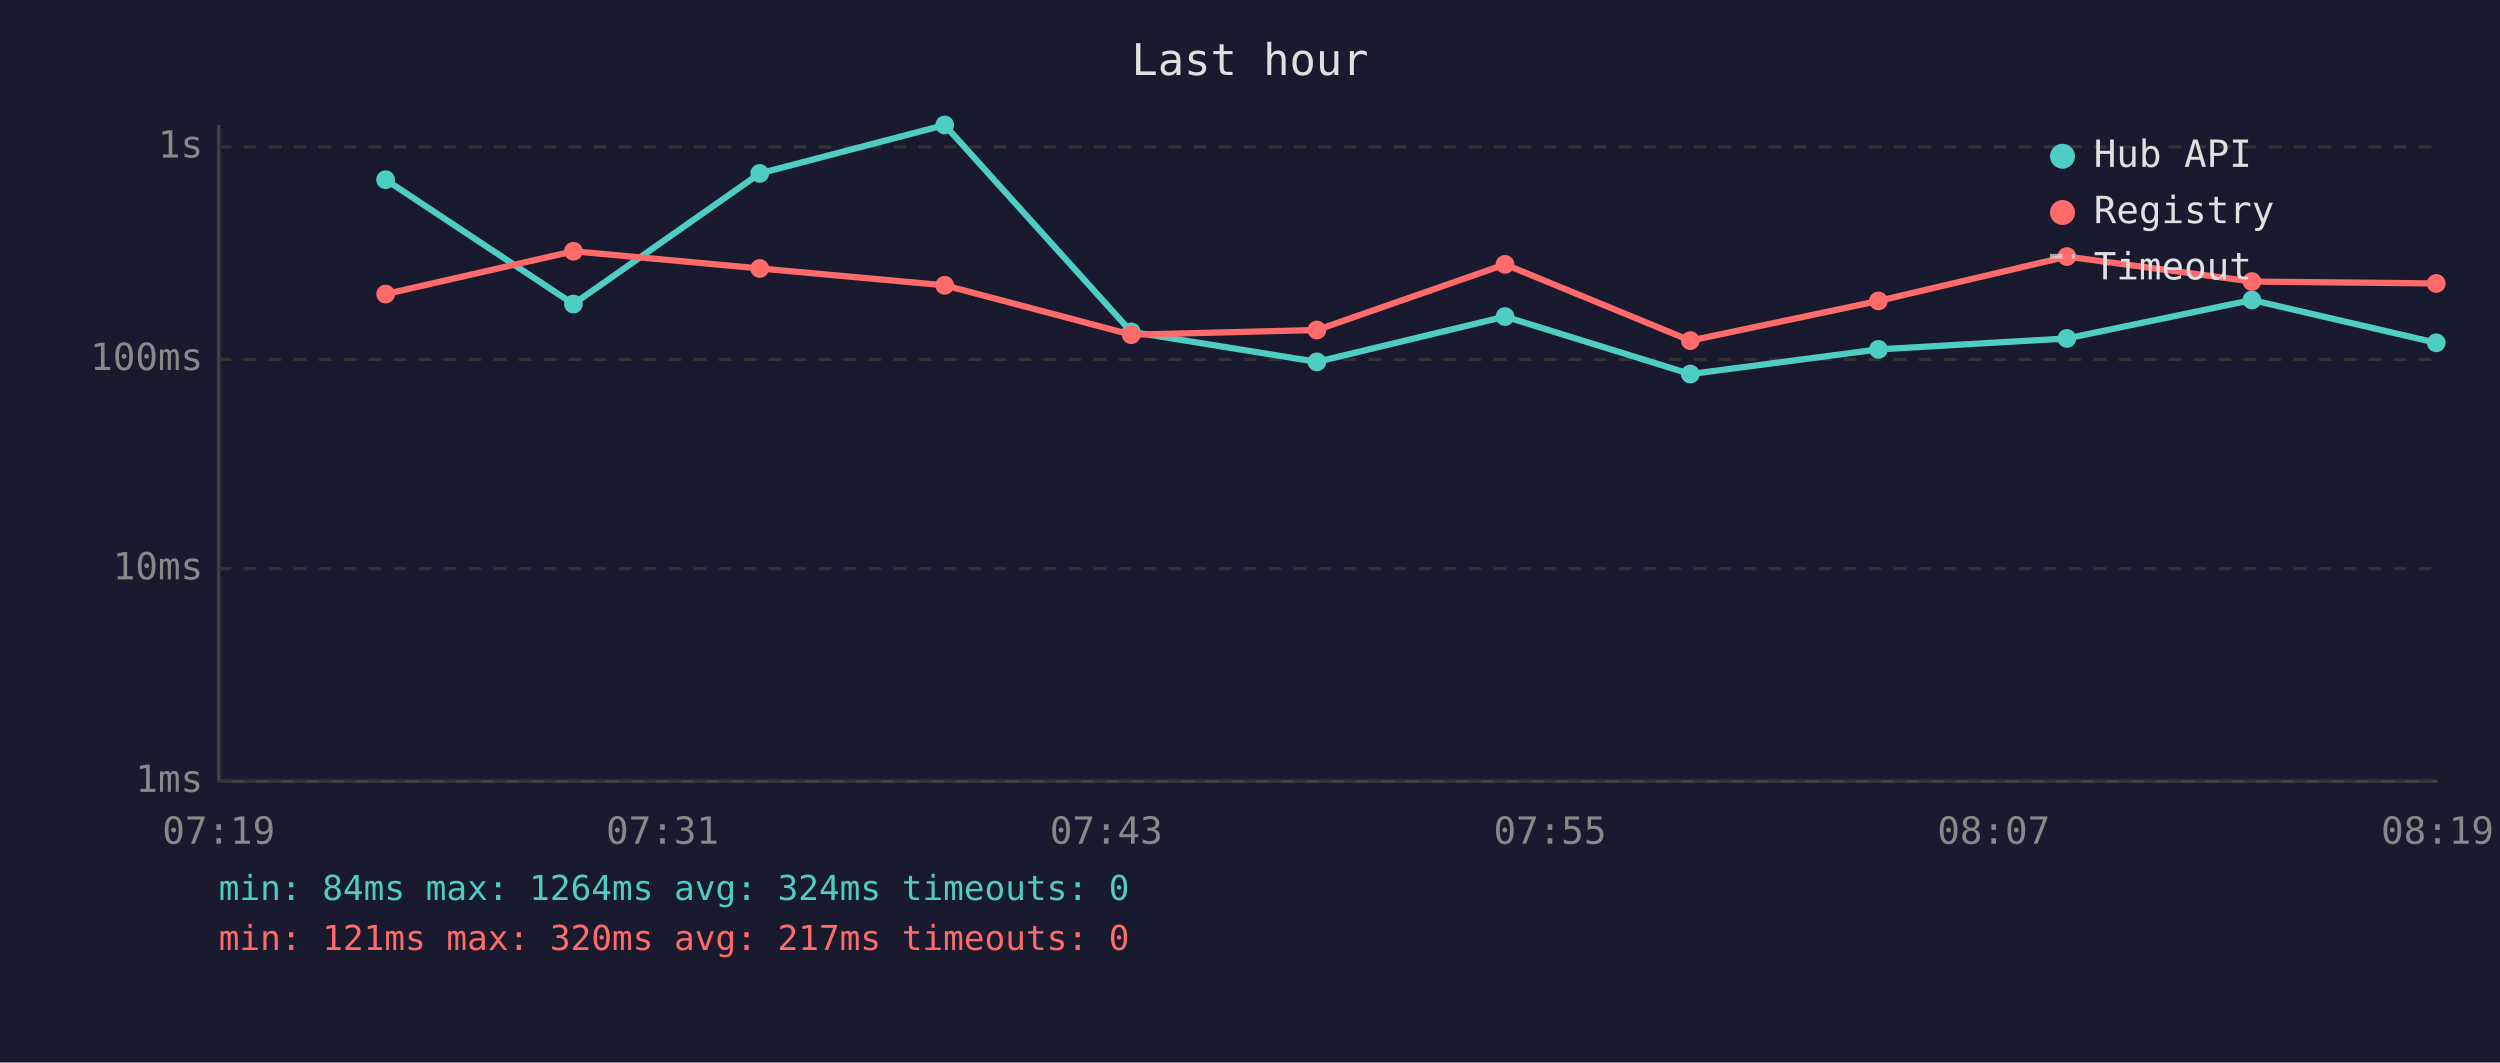
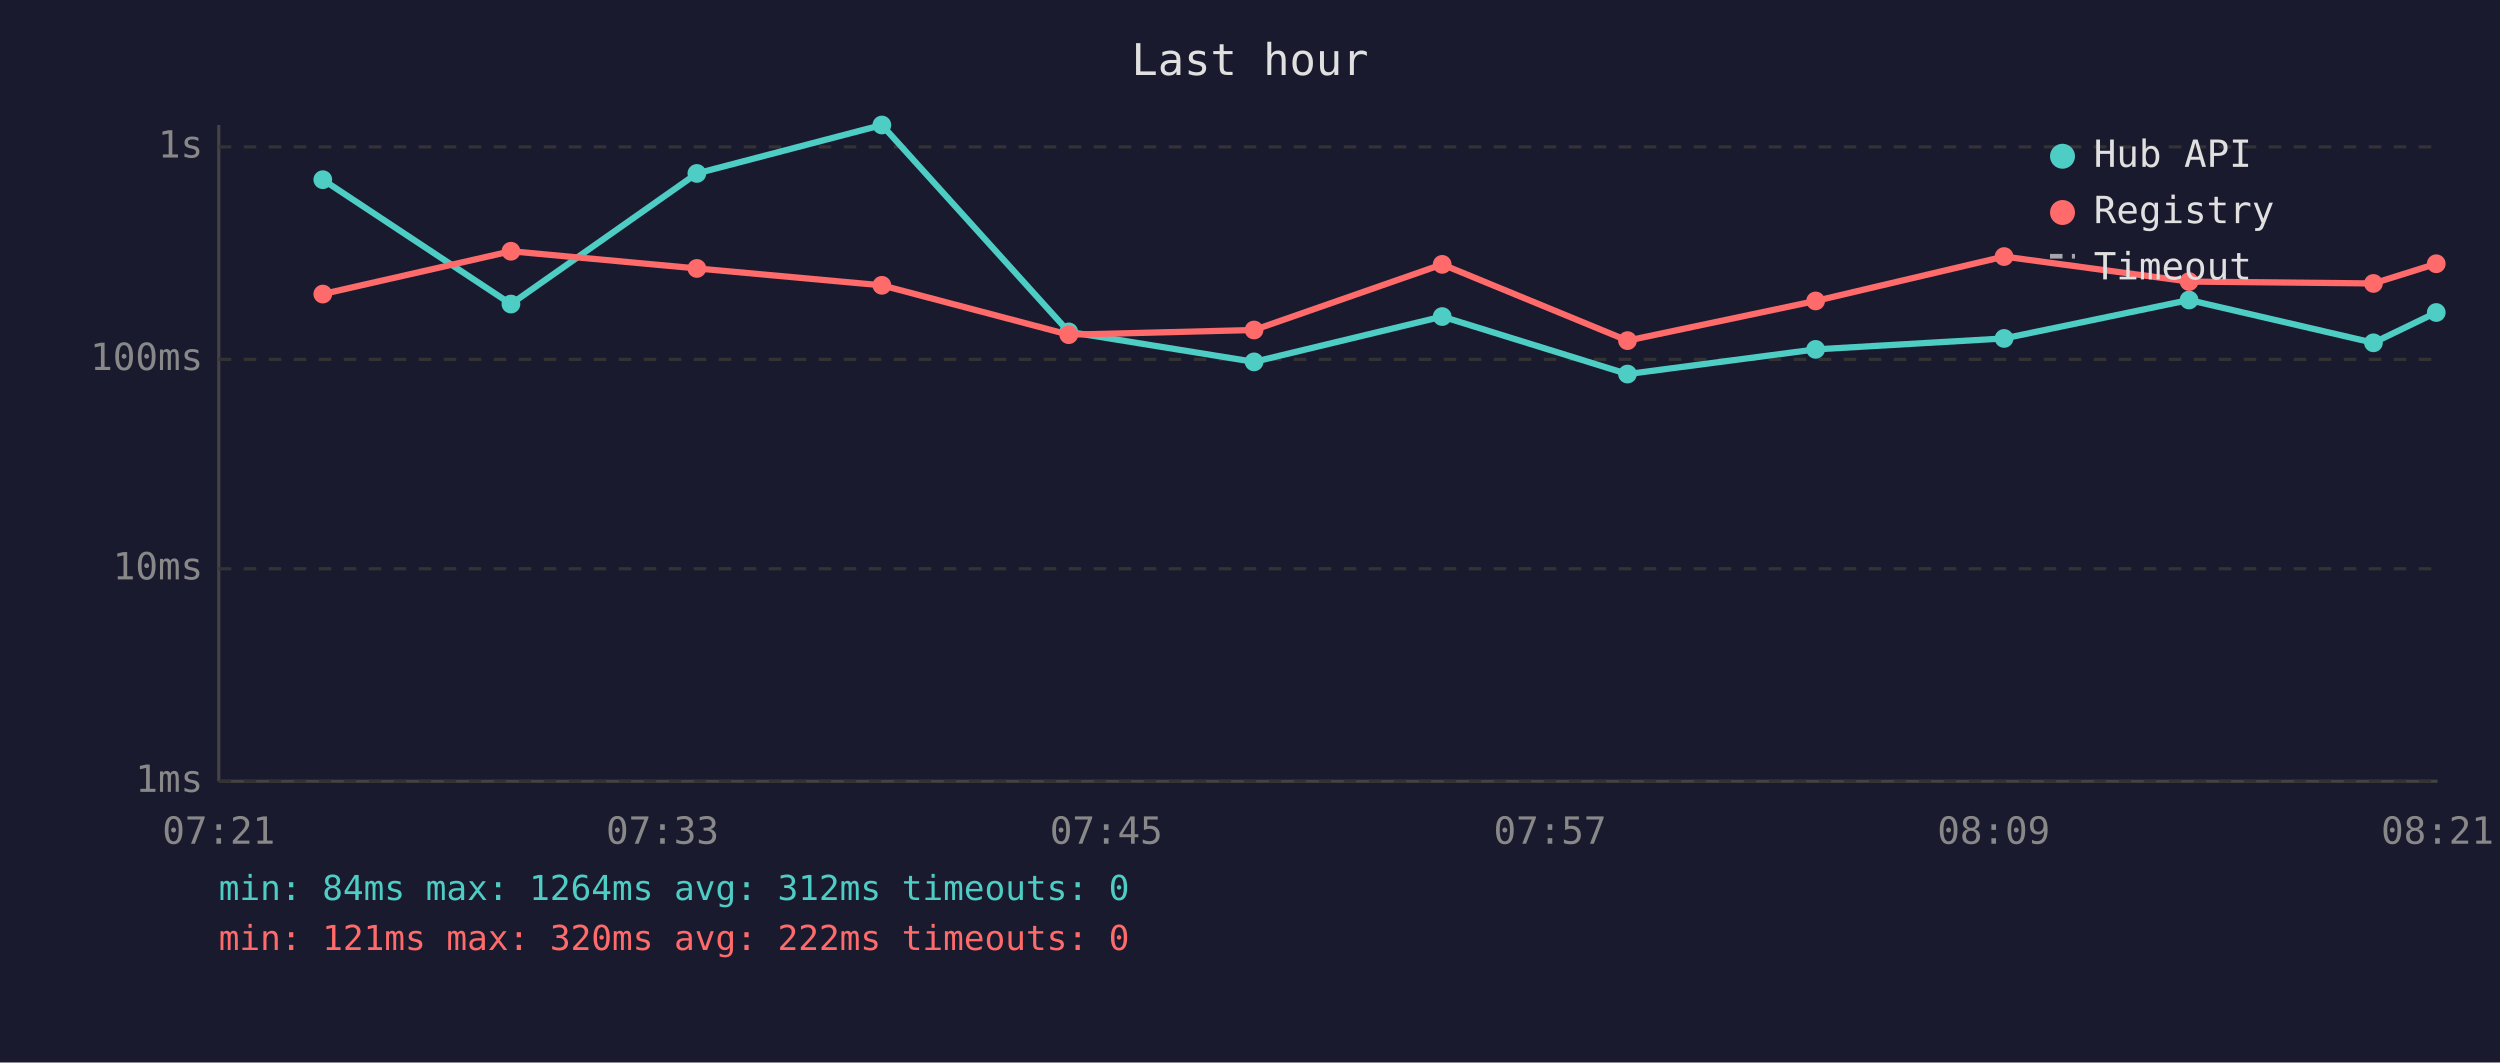
<svg xmlns="http://www.w3.org/2000/svg" viewBox="0 0 800 340" font-family="monospace" font-size="12">
  <rect width="800" height="340" fill="#1a1a2e" />
  <text x="400" y="24" fill="#e0e0e0" font-size="14" text-anchor="middle">Last hour</text>
  <line x1="70" y1="40" x2="70" y2="250" stroke="#444" stroke-width="1" />
  <line x1="70" y1="250" x2="780" y2="250" stroke="#444" stroke-width="1" />
  <line x1="70" y1="250" x2="780" y2="250" stroke="#333" stroke-width="1" stroke-dasharray="4" />
  <text x="65" y="250" fill="#888" text-anchor="end" dominant-baseline="middle">1ms</text>
  <line x1="70" y1="182" x2="780" y2="182" stroke="#333" stroke-width="1" stroke-dasharray="4" />
  <text x="65" y="182" fill="#888" text-anchor="end" dominant-baseline="middle">10ms</text>
  <line x1="70" y1="115" x2="780" y2="115" stroke="#333" stroke-width="1" stroke-dasharray="4" />
  <text x="65" y="115" fill="#888" text-anchor="end" dominant-baseline="middle">100ms</text>
  <line x1="70" y1="47" x2="780" y2="47" stroke="#333" stroke-width="1" stroke-dasharray="4" />
  <text x="65" y="47" fill="#888" text-anchor="end" dominant-baseline="middle">1s</text>
-   <text x="70" y="270" fill="#888" text-anchor="middle">07:19</text>
-   <text x="212" y="270" fill="#888" text-anchor="middle">07:31</text>
-   <text x="354" y="270" fill="#888" text-anchor="middle">07:43</text>
-   <text x="496" y="270" fill="#888" text-anchor="middle">07:55</text>
-   <text x="638" y="270" fill="#888" text-anchor="middle">08:07</text>
-   <text x="780" y="270" fill="#888" text-anchor="middle">08:19</text>
-   <polyline points="123.4,57.5 183.5,97.3 243.1,55.5 302.3,40.0 362.0,106.2 421.4,115.8 481.6,101.3 540.9,119.7 601.1,111.8 661.4,108.3 720.6,96.0 779.6,109.7" fill="none" stroke="#4ecdc4" stroke-width="2" opacity="1" />
-   <circle cx="123.4" cy="57.5" r="3" fill="#4ecdc4" />
-   <circle cx="183.5" cy="97.3" r="3" fill="#4ecdc4" />
-   <circle cx="243.1" cy="55.5" r="3" fill="#4ecdc4" />
-   <circle cx="302.3" cy="40.0" r="3" fill="#4ecdc4" />
-   <circle cx="362.0" cy="106.2" r="3" fill="#4ecdc4" />
-   <circle cx="421.4" cy="115.8" r="3" fill="#4ecdc4" />
-   <circle cx="481.6" cy="101.3" r="3" fill="#4ecdc4" />
-   <circle cx="540.9" cy="119.7" r="3" fill="#4ecdc4" />
-   <circle cx="601.1" cy="111.8" r="3" fill="#4ecdc4" />
-   <circle cx="661.4" cy="108.3" r="3" fill="#4ecdc4" />
-   <circle cx="720.6" cy="96.0" r="3" fill="#4ecdc4" />
-   <circle cx="779.6" cy="109.7" r="3" fill="#4ecdc4" />
-   <polyline points="123.4,94.1 183.5,80.4 243.1,85.9 302.3,91.3 362.0,107.1 421.4,105.6 481.6,84.6 540.9,109.0 601.1,96.3 661.4,82.1 720.6,90.1 779.6,90.7" fill="none" stroke="#ff6b6b" stroke-width="2" opacity="1" />
-   <circle cx="123.4" cy="94.1" r="3" fill="#ff6b6b" />
-   <circle cx="183.5" cy="80.4" r="3" fill="#ff6b6b" />
-   <circle cx="243.1" cy="85.9" r="3" fill="#ff6b6b" />
-   <circle cx="302.3" cy="91.3" r="3" fill="#ff6b6b" />
-   <circle cx="362.0" cy="107.1" r="3" fill="#ff6b6b" />
-   <circle cx="421.4" cy="105.6" r="3" fill="#ff6b6b" />
-   <circle cx="481.6" cy="84.6" r="3" fill="#ff6b6b" />
-   <circle cx="540.9" cy="109.0" r="3" fill="#ff6b6b" />
-   <circle cx="601.1" cy="96.3" r="3" fill="#ff6b6b" />
-   <circle cx="661.4" cy="82.1" r="3" fill="#ff6b6b" />
-   <circle cx="720.6" cy="90.1" r="3" fill="#ff6b6b" />
-   <circle cx="779.6" cy="90.7" r="3" fill="#ff6b6b" />
+   <text x="70" y="270" fill="#888" text-anchor="middle">07:21</text>
+   <text x="212" y="270" fill="#888" text-anchor="middle">07:33</text>
+   <text x="354" y="270" fill="#888" text-anchor="middle">07:45</text>
+   <text x="496" y="270" fill="#888" text-anchor="middle">07:57</text>
+   <text x="638" y="270" fill="#888" text-anchor="middle">08:09</text>
+   <text x="780" y="270" fill="#888" text-anchor="middle">08:21</text>
+   <polyline points="103.3,57.5 163.5,97.3 223.0,55.5 282.2,40.0 342.0,106.2 401.3,115.8 461.5,101.3 520.8,119.7 581.0,111.8 641.3,108.3 700.5,96.0 759.5,109.7 779.6,100.0" fill="none" stroke="#4ecdc4" stroke-width="2" opacity="1" />
+   <circle cx="103.3" cy="57.5" r="3" fill="#4ecdc4" />
+   <circle cx="163.5" cy="97.3" r="3" fill="#4ecdc4" />
+   <circle cx="223.0" cy="55.5" r="3" fill="#4ecdc4" />
+   <circle cx="282.2" cy="40.0" r="3" fill="#4ecdc4" />
+   <circle cx="342.0" cy="106.2" r="3" fill="#4ecdc4" />
+   <circle cx="401.3" cy="115.8" r="3" fill="#4ecdc4" />
+   <circle cx="461.5" cy="101.3" r="3" fill="#4ecdc4" />
+   <circle cx="520.8" cy="119.7" r="3" fill="#4ecdc4" />
+   <circle cx="581.0" cy="111.8" r="3" fill="#4ecdc4" />
+   <circle cx="641.3" cy="108.3" r="3" fill="#4ecdc4" />
+   <circle cx="700.5" cy="96.0" r="3" fill="#4ecdc4" />
+   <circle cx="759.5" cy="109.7" r="3" fill="#4ecdc4" />
+   <circle cx="779.6" cy="100.0" r="3" fill="#4ecdc4" />
+   <polyline points="103.3,94.1 163.5,80.4 223.0,85.9 282.2,91.3 342.0,107.1 401.3,105.6 461.5,84.6 520.8,109.0 581.0,96.3 641.3,82.1 700.5,90.1 759.5,90.7 779.6,84.4" fill="none" stroke="#ff6b6b" stroke-width="2" opacity="1" />
+   <circle cx="103.3" cy="94.1" r="3" fill="#ff6b6b" />
+   <circle cx="163.5" cy="80.4" r="3" fill="#ff6b6b" />
+   <circle cx="223.0" cy="85.9" r="3" fill="#ff6b6b" />
+   <circle cx="282.2" cy="91.3" r="3" fill="#ff6b6b" />
+   <circle cx="342.0" cy="107.1" r="3" fill="#ff6b6b" />
+   <circle cx="401.3" cy="105.6" r="3" fill="#ff6b6b" />
+   <circle cx="461.5" cy="84.6" r="3" fill="#ff6b6b" />
+   <circle cx="520.8" cy="109.0" r="3" fill="#ff6b6b" />
+   <circle cx="581.0" cy="96.3" r="3" fill="#ff6b6b" />
+   <circle cx="641.3" cy="82.1" r="3" fill="#ff6b6b" />
+   <circle cx="700.5" cy="90.1" r="3" fill="#ff6b6b" />
+   <circle cx="759.5" cy="90.7" r="3" fill="#ff6b6b" />
+   <circle cx="779.6" cy="84.4" r="3" fill="#ff6b6b" />
  <circle cx="660" cy="50" r="4" fill="#4ecdc4" />
  <text x="670" y="50" fill="#e0e0e0" dominant-baseline="middle">Hub API</text>
  <circle cx="660" cy="68" r="4" fill="#ff6b6b" />
  <text x="670" y="68" fill="#e0e0e0" dominant-baseline="middle">Registry</text>
  <line x1="656" y1="82" x2="664" y2="82" stroke="#e0e0e0" stroke-width="1.5" stroke-dasharray="4,3" opacity="0.7" />
  <text x="670" y="86" fill="#e0e0e0" dominant-baseline="middle">Timeout</text>
-   <text x="70" y="288" fill="#4ecdc4" font-size="11">min: 84ms  max: 1264ms  avg: 324ms  timeouts: 0</text>
-   <text x="70" y="304" fill="#ff6b6b" font-size="11">min: 121ms  max: 320ms  avg: 217ms  timeouts: 0</text>
+   <text x="70" y="288" fill="#4ecdc4" font-size="11">min: 84ms  max: 1264ms  avg: 312ms  timeouts: 0</text>
+   <text x="70" y="304" fill="#ff6b6b" font-size="11">min: 121ms  max: 320ms  avg: 222ms  timeouts: 0</text>
</svg>
